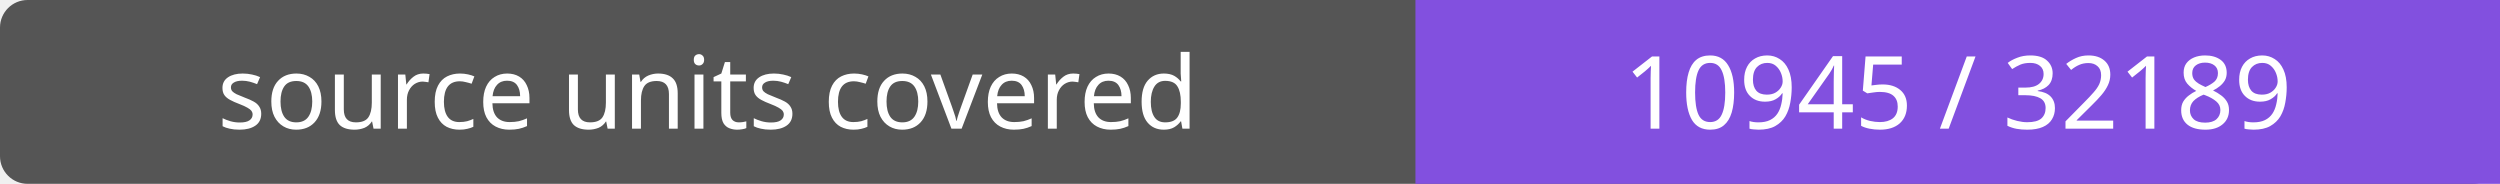
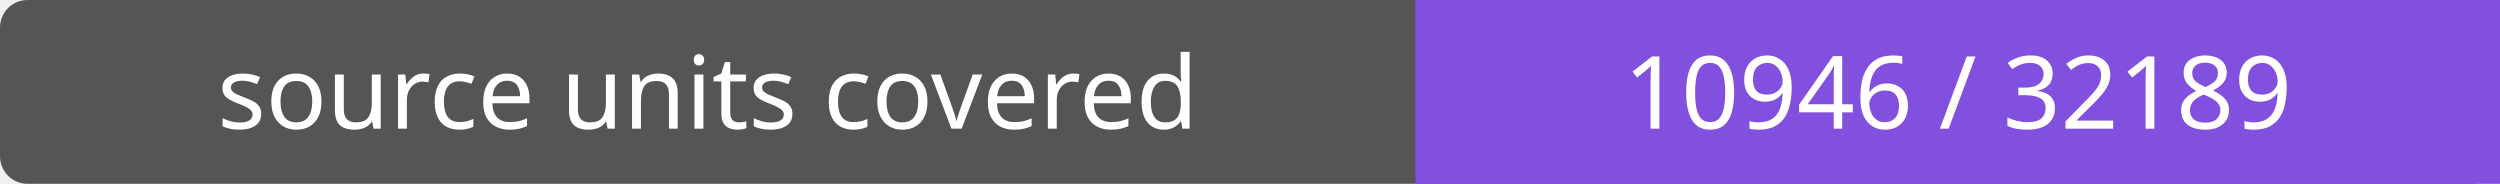
- <svg xmlns="http://www.w3.org/2000/svg" width="272" height="20" role="img" aria-label="source units covered: 10945 / 32189">
+ <svg xmlns="http://www.w3.org/2000/svg" width="272" height="20" role="img" aria-label="source units covered: 10946 / 32189">
  <rect width="272" height="20" rx="3" fill="#555" />
  <path fill="#8250df" d="M154 0h118v20H154z" />
  <g fill="#fff" text-anchor="middle" font-family="Verdana,sans-serif" font-size="11">
    <text x="77.0" y="14">source units covered</text>
-     <text x="213.0" y="14">10945 / 32189</text>
+     <text x="213.0" y="14">10946 / 32189</text>
  </g>
</svg>
